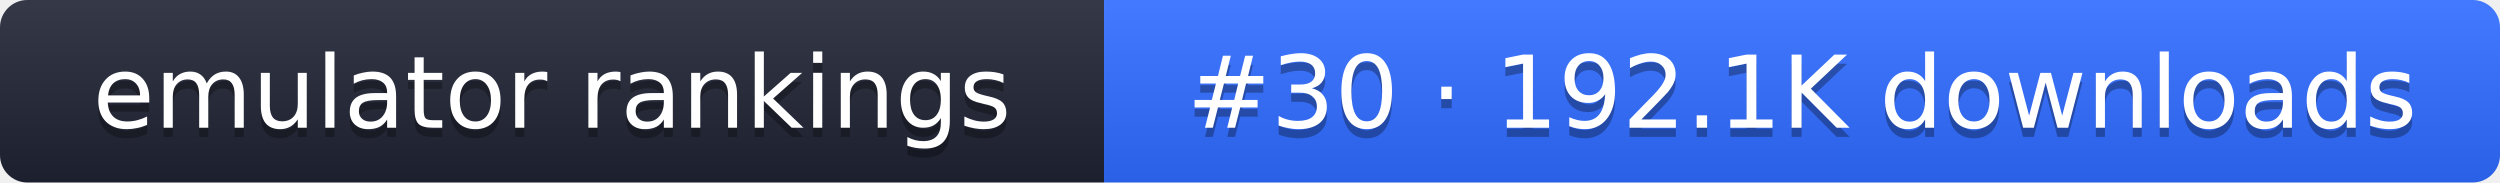
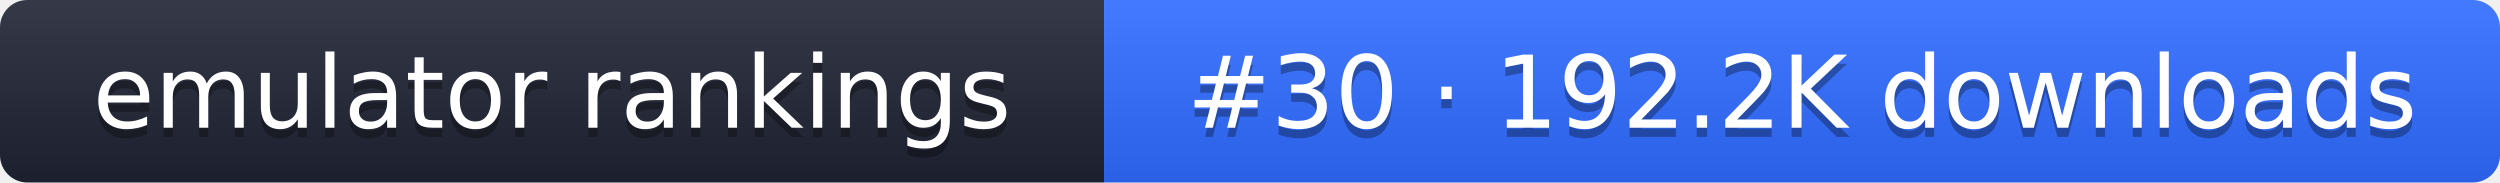
- <svg xmlns="http://www.w3.org/2000/svg" width="274" height="20" role="img" aria-label="emulator rankings: #30 · 192.1K downloads">
+ <svg xmlns="http://www.w3.org/2000/svg" width="274" height="20" role="img" aria-label="emulator rankings: #30 · 192.2K downloads">
  <linearGradient id="g" x2="0" y2="100%">
    <stop offset="0" stop-color="#fff" stop-opacity=".1" />
    <stop offset="1" stop-opacity=".1" />
  </linearGradient>
  <clipPath id="r">
    <rect width="274" height="20" rx="3" fill="#fff" />
  </clipPath>
  <g clip-path="url(#r)">
    <rect width="121" height="20" fill="#1f2433" />
    <rect x="121" width="153" height="20" fill="#2f6bff" />
    <rect width="274" height="20" fill="url(#g)" />
  </g>
  <g fill="#fff" text-anchor="middle" font-family="Verdana,DejaVu Sans,sans-serif" font-size="11">
    <text x="60.5" y="15" fill="#010101" fill-opacity=".3">emulator rankings</text>
    <text x="60.5" y="14">emulator rankings</text>
-     <text x="197.5" y="15" fill="#010101" fill-opacity=".3">#30 · 192.1K downloads</text>
-     <text x="197.5" y="14">#30 · 192.1K downloads</text>
+     <text x="197.5" y="15" fill="#010101" fill-opacity=".3">#30 · 192.2K downloads</text>
+     <text x="197.5" y="14">#30 · 192.2K downloads</text>
  </g>
</svg>
